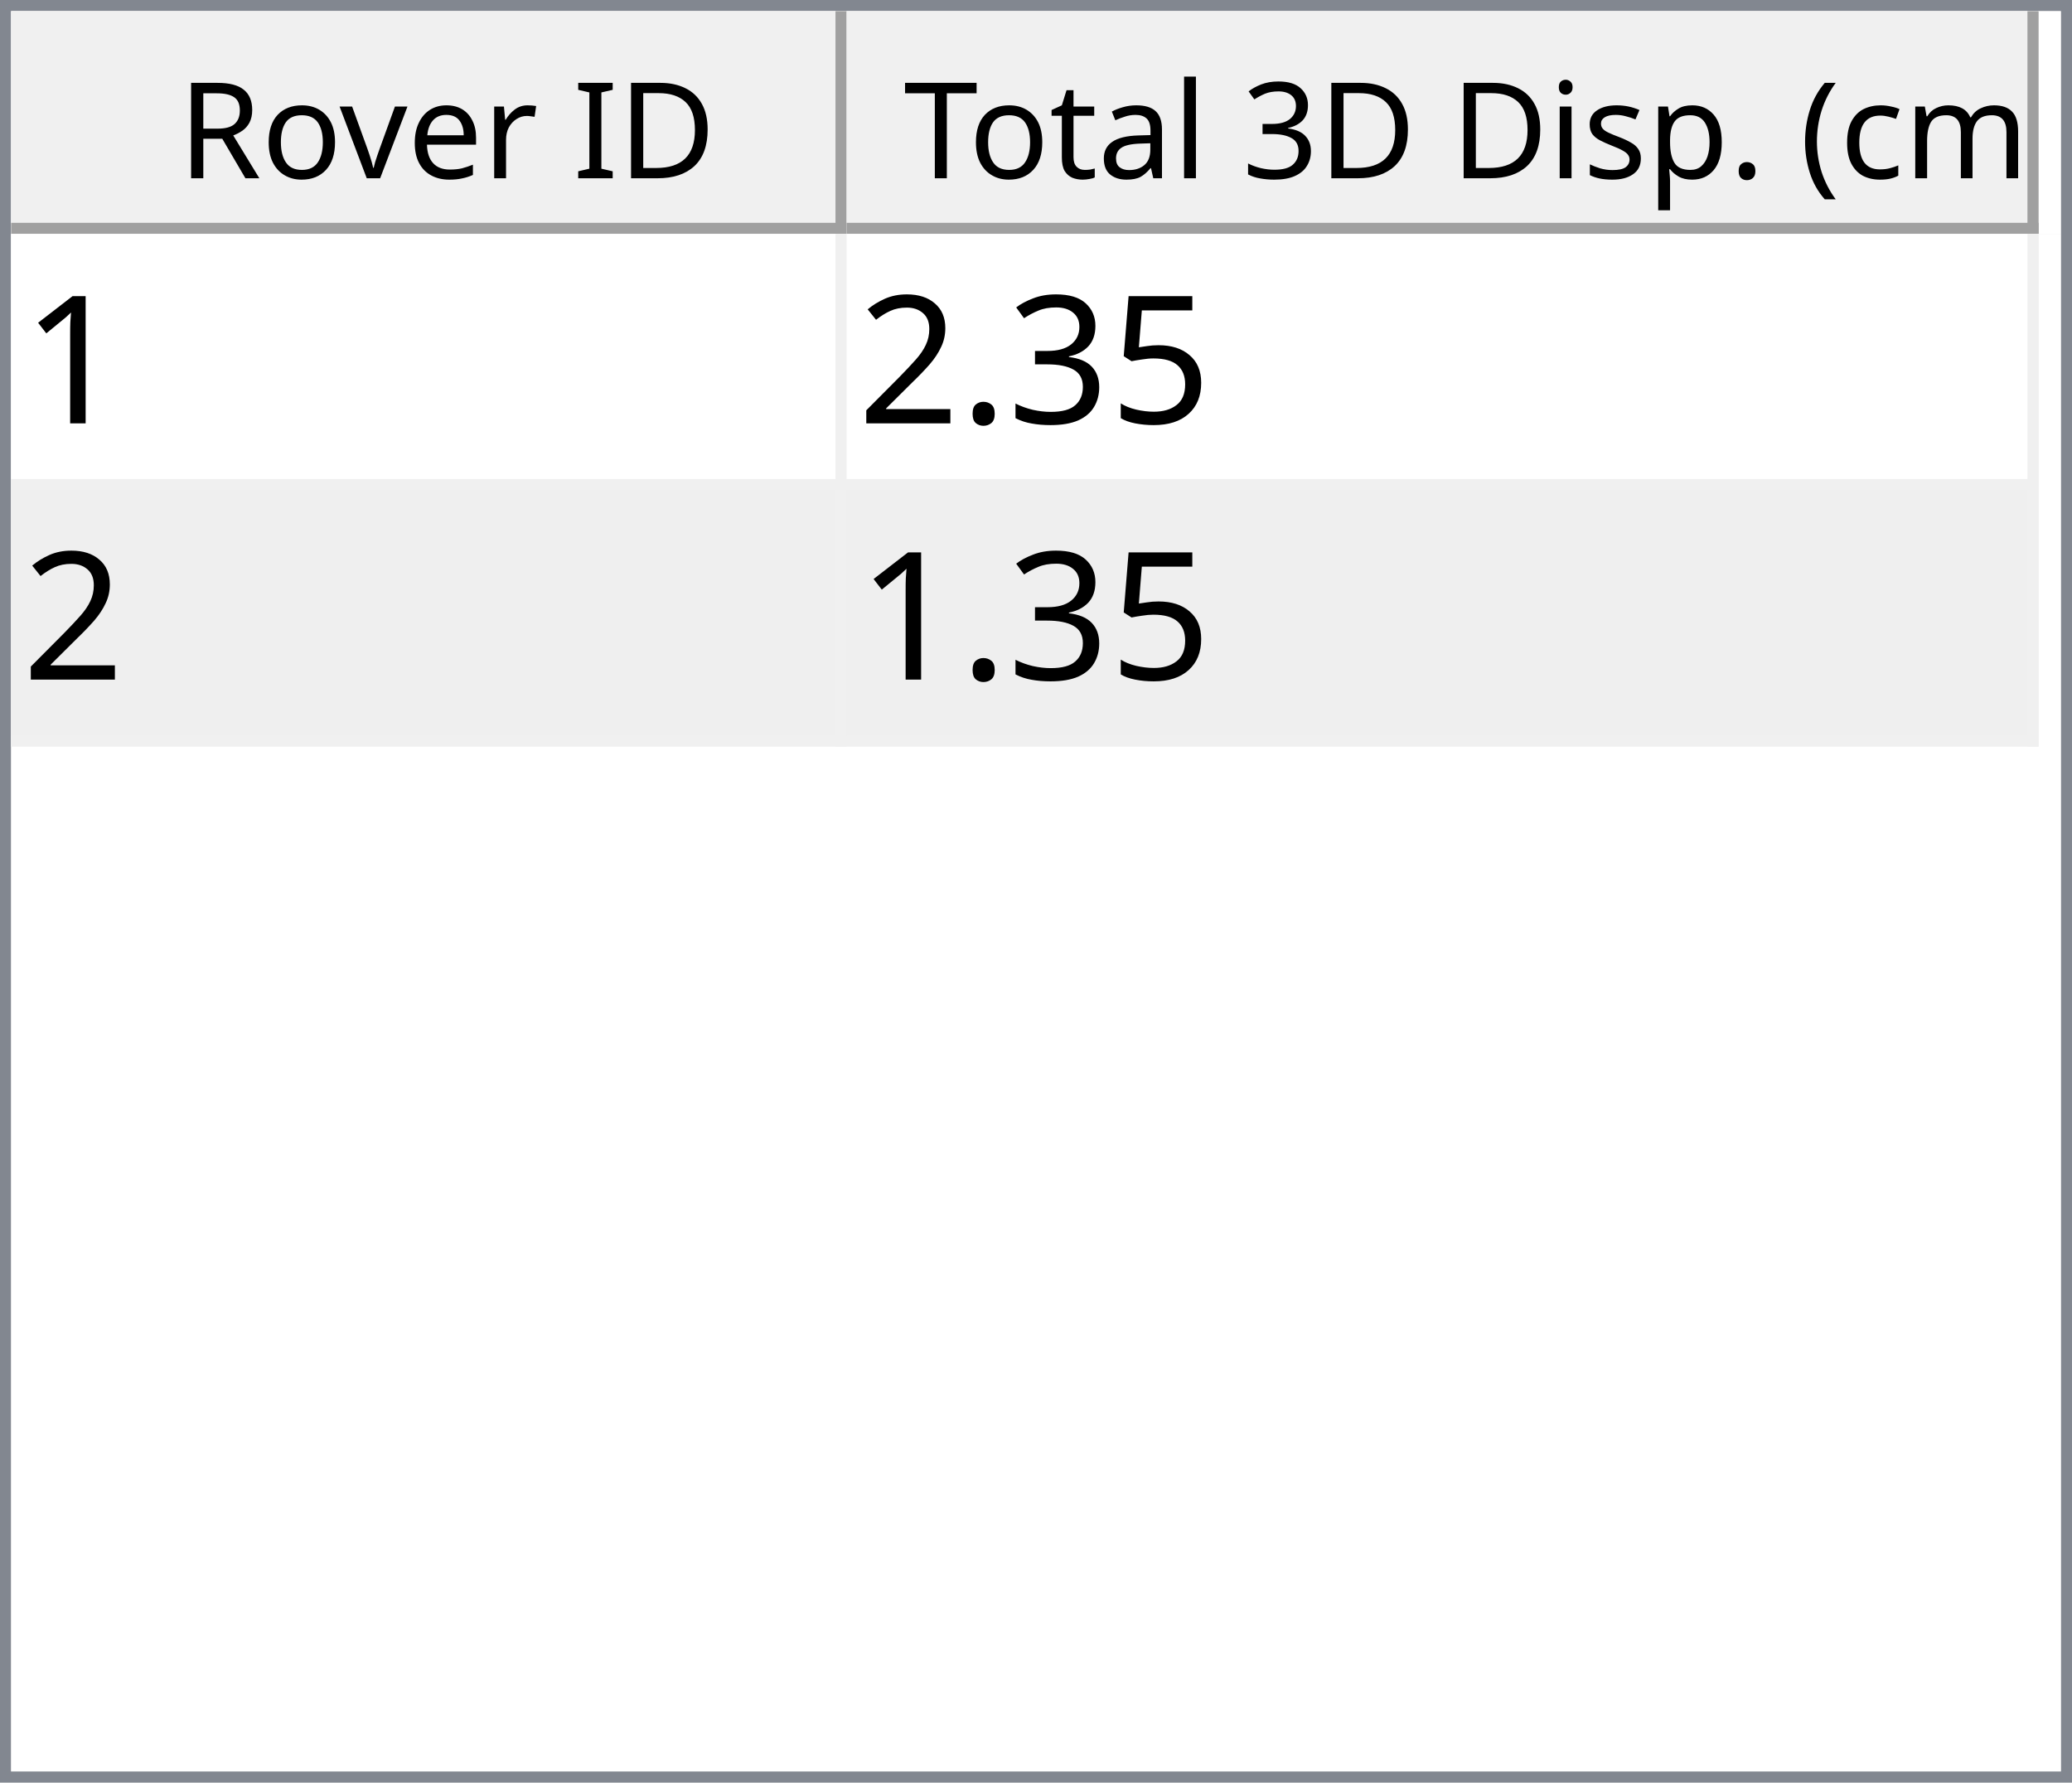
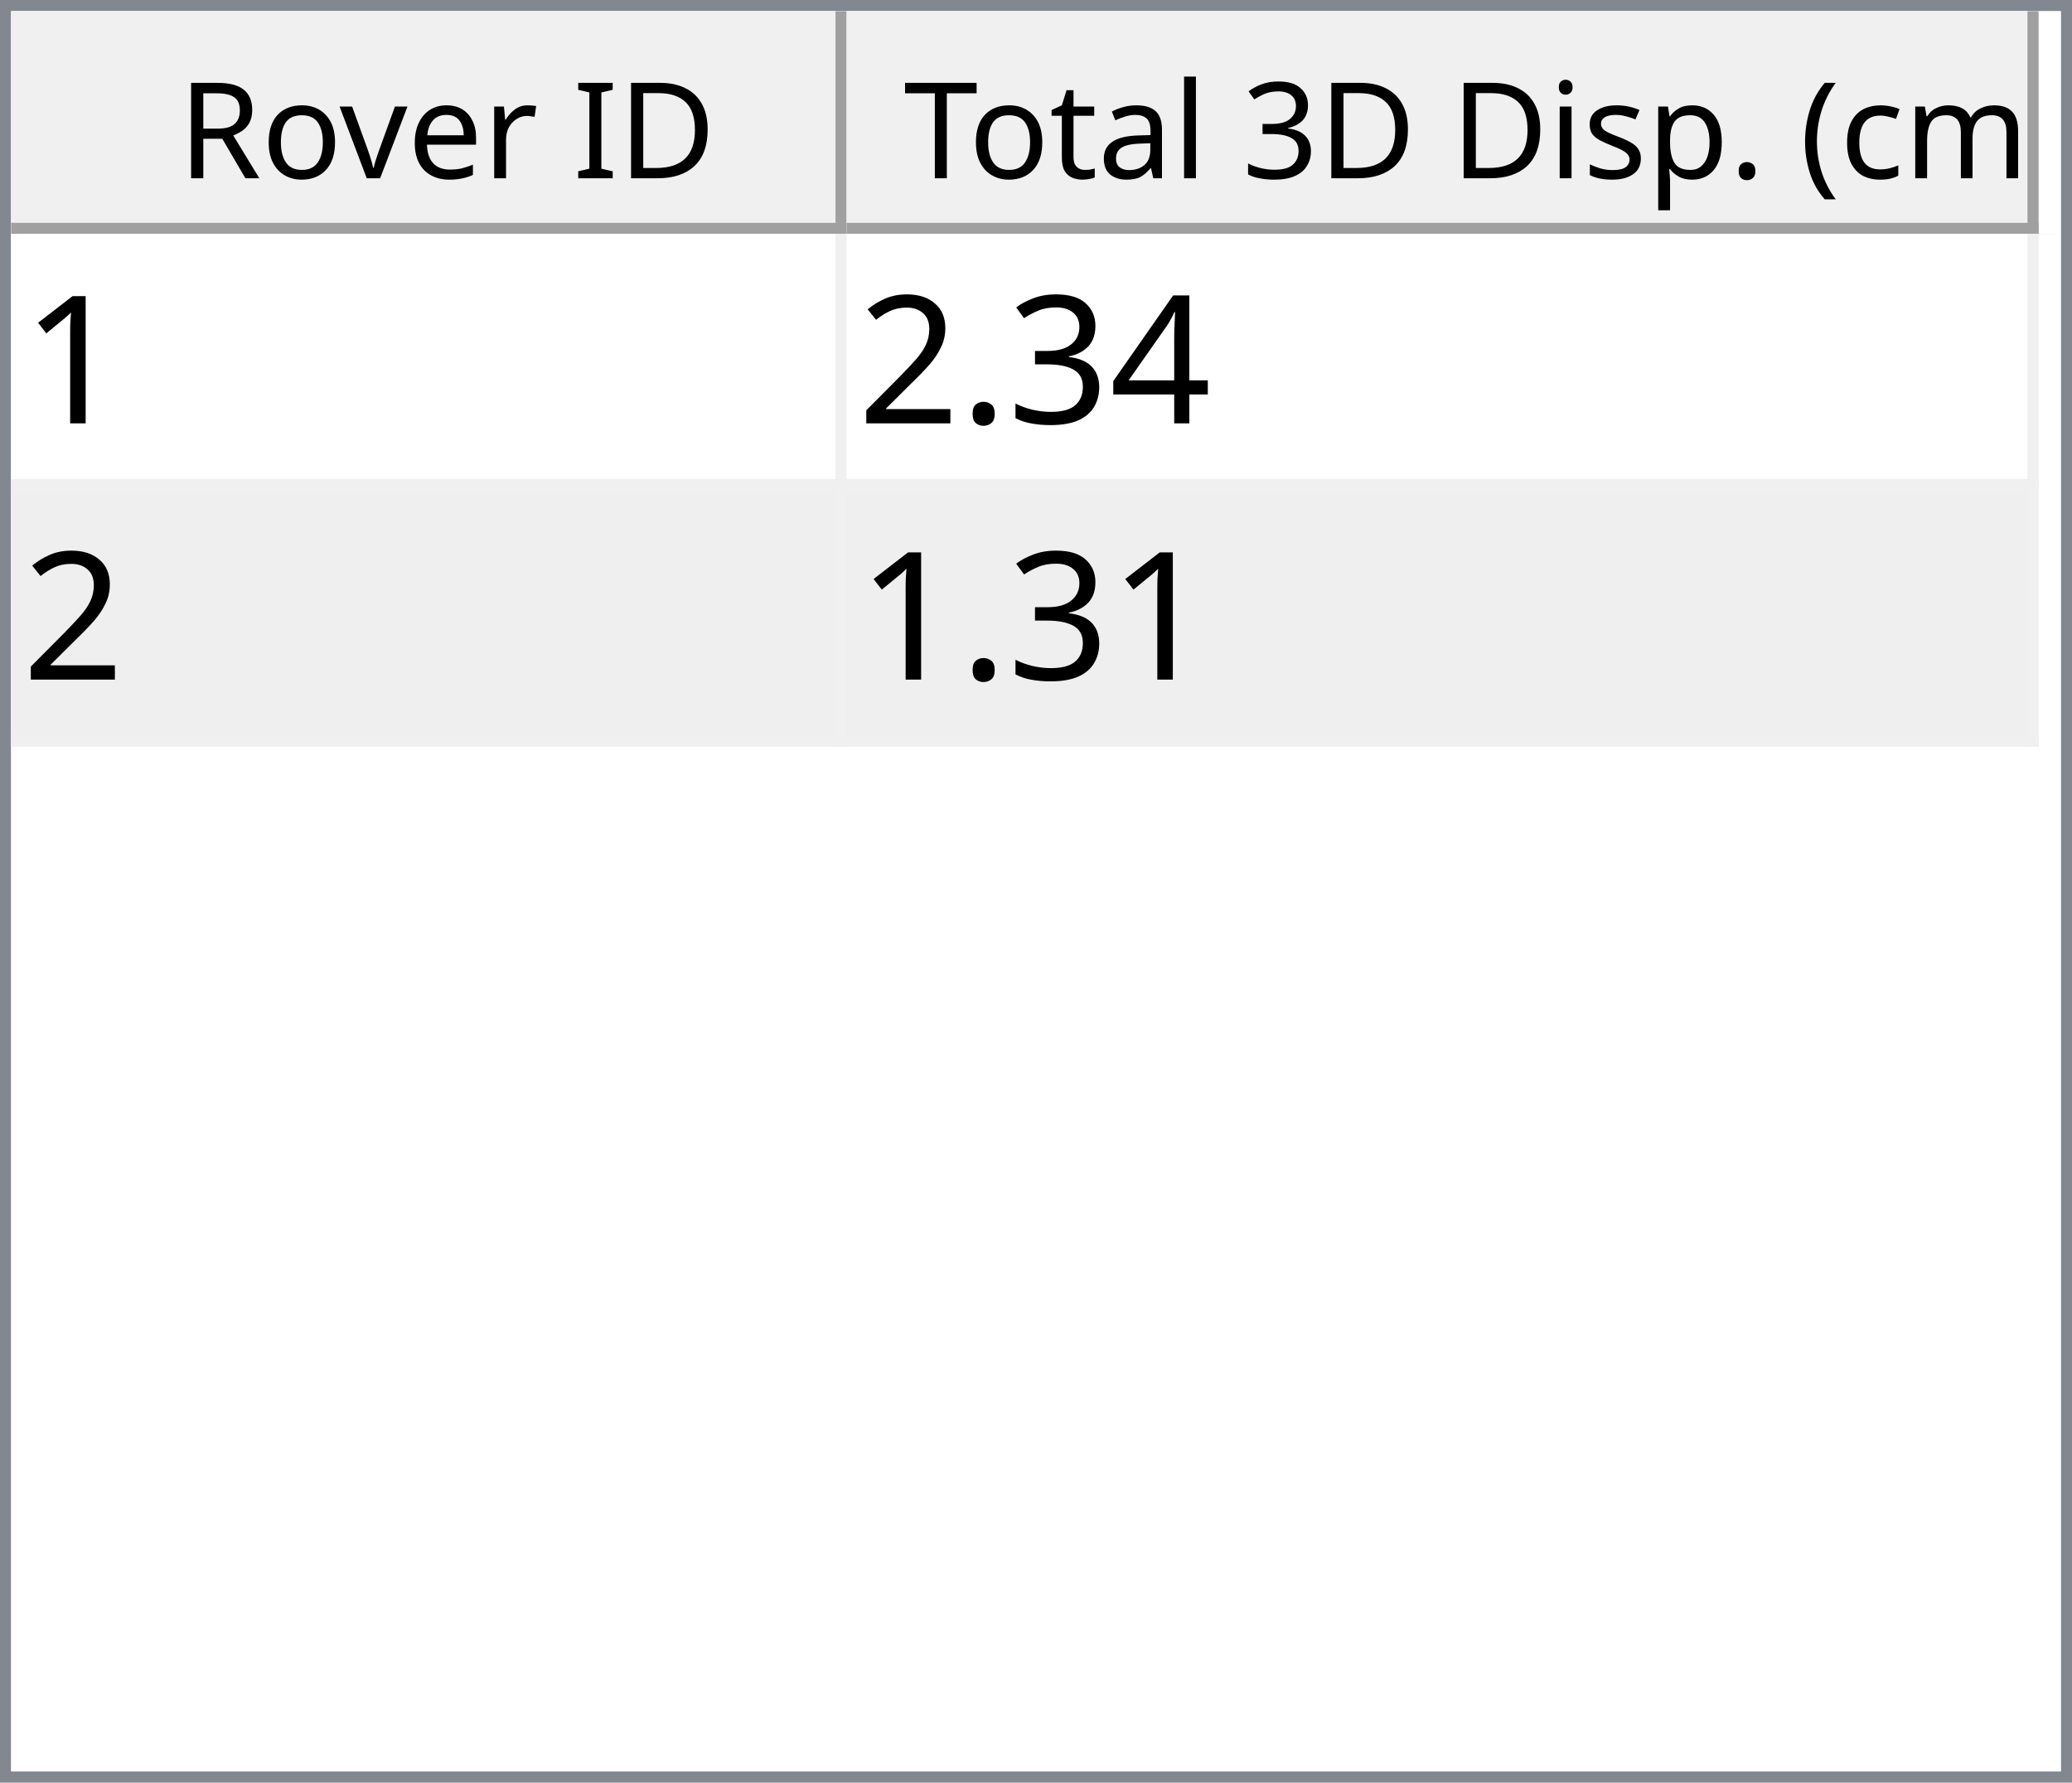
<svg xmlns="http://www.w3.org/2000/svg" style="fill-opacity:1; color-rendering:auto; color-interpolation:auto; text-rendering:auto; stroke:black; stroke-linecap:square; stroke-miterlimit:10; shape-rendering:auto; stroke-opacity:1; fill:black; stroke-dasharray:none; font-weight:normal; stroke-width:1; font-family:'Dialog'; font-style:normal; stroke-linejoin:miter; font-size:12px; stroke-dashoffset:0; image-rendering:auto;" width="186" height="160">
  <defs id="genericDefs" />
  <g>
    <defs id="defs1">
      <clipPath clipPathUnits="userSpaceOnUse" id="clipPath1">
        <path d="M0 0 L186 0 L186 160 L0 160 L0 0 Z" />
      </clipPath>
      <clipPath clipPathUnits="userSpaceOnUse" id="clipPath2">
        <path d="M0 0 L0 160 L186 160 L186 0 Z" />
      </clipPath>
      <clipPath clipPathUnits="userSpaceOnUse" id="clipPath3">
        <path d="M0 0 L0 20 L184 20 L184 0 Z" />
      </clipPath>
      <clipPath clipPathUnits="userSpaceOnUse" id="clipPath4">
        <path d="M0 0 L0 20 L75 20 L75 0 Z" />
      </clipPath>
      <clipPath clipPathUnits="userSpaceOnUse" id="clipPath5">
        <path d="M1 1 L1 19 L74 19 L74 1 Z" />
      </clipPath>
      <clipPath clipPathUnits="userSpaceOnUse" id="clipPath6">
        <path d="M0 0 L0 18 L73 18 L73 0 Z" />
      </clipPath>
      <clipPath clipPathUnits="userSpaceOnUse" id="clipPath7">
        <path d="M-0.5 -0.5 L-0.5 19.5 L74.5 19.5 L74.5 -0.5 Z" />
      </clipPath>
      <clipPath clipPathUnits="userSpaceOnUse" id="clipPath8">
        <path d="M0 0 L0 20 L107 20 L107 0 Z" />
      </clipPath>
      <clipPath clipPathUnits="userSpaceOnUse" id="clipPath9">
        <path d="M1 1 L1 19 L106 19 L106 1 Z" />
      </clipPath>
      <clipPath clipPathUnits="userSpaceOnUse" id="clipPath10">
        <path d="M0 0 L0 18 L105 18 L105 0 Z" />
      </clipPath>
      <clipPath clipPathUnits="userSpaceOnUse" id="clipPath11">
        <path d="M-0.5 -0.5 L-0.5 19.5 L106.5 19.5 L106.5 -0.5 Z" />
      </clipPath>
      <clipPath clipPathUnits="userSpaceOnUse" id="clipPath12">
        <path d="M0 0 L0 138 L184 138 L184 0 Z" />
      </clipPath>
      <clipPath clipPathUnits="userSpaceOnUse" id="clipPath13">
        <path d="M0 0 L0 46 L182 46 L182 0 Z" />
      </clipPath>
      <clipPath clipPathUnits="userSpaceOnUse" id="clipPath14">
        <path d="M-0.5 -0.5 L-0.5 45.5 L181.5 45.5 L181.5 -0.5 Z" />
      </clipPath>
      <clipPath clipPathUnits="userSpaceOnUse" id="clipPath15">
        <path d="M0 0 L0 22 L74 22 L74 0 Z" />
      </clipPath>
      <clipPath clipPathUnits="userSpaceOnUse" id="clipPath16">
        <path d="M0 0 L0 22 L106 22 L106 0 Z" />
      </clipPath>
      <font horiz-adv-x="64.551" id="font1">
        <font-face ascent="107.91" descent="25.098" units-per-em="100" style="font-style:normal; font-family:Segoe UI; font-weight:normal;" />
        <missing-glyph horiz-adv-x="64.551" d="M8.109 0 L8.109 68.266 L56.453 68.266 L56.453 0 L8.109 0 ZM15.328 7.234 L49.219 7.234 L49.219 61.031 L15.328 61.031 L15.328 7.234 Z" />
        <glyph unicode="D" horiz-adv-x="70.117" d="M9.188 0 L9.188 70.016 L28.516 70.016 Q65.531 70.016 65.531 35.891 Q65.531 19.672 55.25 9.836 Q44.969 0 27.734 0 L9.188 0 ZM17.391 62.594 L17.391 7.422 L27.828 7.422 Q41.609 7.422 49.273 14.797 Q56.938 22.172 56.938 35.688 Q56.938 62.594 28.328 62.594 L17.391 62.594 Z" />
        <glyph unicode="I" horiz-adv-x="26.611" d="M17.391 0 L9.188 0 L9.188 70.016 L17.391 70.016 L17.391 0 Z" />
        <glyph unicode=" " horiz-adv-x="27.393" d="" />
        <glyph unicode="r" horiz-adv-x="34.766" d="M34.188 41.891 Q32.078 43.5 28.125 43.5 Q23 43.5 19.555 38.672 Q16.109 33.844 16.109 25.484 L16.109 0 L8.109 0 L8.109 50 L16.109 50 L16.109 39.703 L16.312 39.703 Q18.016 44.969 21.531 47.922 Q25.047 50.875 29.391 50.875 Q32.516 50.875 34.188 50.203 L34.188 41.891 Z" />
        <glyph unicode="e" horiz-adv-x="52.295" d="M48.297 23 L12.984 23 Q13.188 14.656 17.484 10.109 Q21.781 5.562 29.297 5.562 Q37.75 5.562 44.828 11.141 L44.828 3.609 Q38.234 -1.172 27.391 -1.172 Q16.797 -1.172 10.742 5.641 Q4.688 12.453 4.688 24.812 Q4.688 36.469 11.305 43.82 Q17.922 51.172 27.734 51.172 Q37.547 51.172 42.922 44.828 Q48.297 38.484 48.297 27.203 L48.297 23 ZM40.094 29.781 Q40.047 36.719 36.75 40.578 Q33.453 44.438 27.594 44.438 Q21.922 44.438 17.969 40.383 Q14.016 36.328 13.094 29.781 L40.094 29.781 Z" />
        <glyph unicode="v" horiz-adv-x="47.9" d="M47.406 50 L27.484 0 L19.625 0 L0.688 50 L9.469 50 L22.172 13.672 Q23.578 9.672 23.922 6.688 L24.125 6.688 Q24.609 10.453 25.688 13.484 L38.969 50 L47.406 50 Z" />
        <glyph unicode="o" horiz-adv-x="58.594" d="M29 -1.172 Q17.922 -1.172 11.305 5.836 Q4.688 12.844 4.688 24.422 Q4.688 37.016 11.57 44.094 Q18.453 51.172 30.172 51.172 Q41.359 51.172 47.633 44.289 Q53.906 37.406 53.906 25.203 Q53.906 13.234 47.141 6.031 Q40.375 -1.172 29 -1.172 ZM29.594 44.438 Q21.875 44.438 17.383 39.188 Q12.891 33.938 12.891 24.703 Q12.891 15.828 17.43 10.695 Q21.969 5.562 29.594 5.562 Q37.359 5.562 41.531 10.594 Q45.703 15.625 45.703 24.906 Q45.703 34.281 41.531 39.359 Q37.359 44.438 29.594 44.438 Z" />
        <glyph unicode="R" horiz-adv-x="59.814" d="M59.375 0 L49.609 0 L37.891 19.625 Q36.281 22.359 34.766 24.289 Q33.25 26.219 31.664 27.438 Q30.078 28.656 28.25 29.219 Q26.422 29.781 24.125 29.781 L17.391 29.781 L17.391 0 L9.188 0 L9.188 70.016 L30.078 70.016 Q34.672 70.016 38.555 68.867 Q42.438 67.719 45.289 65.375 Q48.141 63.031 49.758 59.547 Q51.375 56.062 51.375 51.375 Q51.375 47.703 50.273 44.656 Q49.172 41.609 47.148 39.211 Q45.125 36.812 42.266 35.133 Q39.406 33.453 35.844 32.516 L35.844 32.328 Q37.594 31.547 38.891 30.547 Q40.188 29.547 41.359 28.18 Q42.531 26.812 43.68 25.078 Q44.828 23.344 46.234 21.047 L59.375 0 ZM17.391 62.594 L17.391 37.203 L28.516 37.203 Q31.594 37.203 34.203 38.133 Q36.812 39.062 38.719 40.797 Q40.625 42.531 41.703 45.047 Q42.781 47.562 42.781 50.688 Q42.781 56.297 39.141 59.445 Q35.5 62.594 28.609 62.594 L17.391 62.594 Z" />
        <glyph unicode=")" horiz-adv-x="30.176" d="M8.297 -15.922 L1.172 -15.922 Q16.406 2.344 16.406 26.812 Q16.406 51.469 1.078 70.016 L8.297 70.016 Q23.531 52.156 23.531 26.703 Q23.531 1.375 8.297 -15.922 Z" />
        <glyph unicode="m" horiz-adv-x="86.133" d="M79.109 0 L71.094 0 L71.094 28.719 Q71.094 37.016 68.531 40.727 Q65.969 44.438 59.906 44.438 Q54.781 44.438 51.195 39.75 Q47.609 35.062 47.609 28.516 L47.609 0 L39.594 0 L39.594 29.688 Q39.594 44.438 28.219 44.438 Q22.953 44.438 19.531 40.016 Q16.109 35.594 16.109 28.516 L16.109 0 L8.109 0 L8.109 50 L16.109 50 L16.109 42.094 L16.312 42.094 Q21.625 51.172 31.844 51.172 Q36.969 51.172 40.773 48.312 Q44.578 45.453 46 40.828 Q51.562 51.172 62.594 51.172 Q79.109 51.172 79.109 30.812 L79.109 0 Z" />
        <glyph unicode="c" horiz-adv-x="46.191" d="M42.188 2.297 Q36.422 -1.172 28.516 -1.172 Q17.828 -1.172 11.258 5.789 Q4.688 12.75 4.688 23.828 Q4.688 36.188 11.766 43.68 Q18.844 51.172 30.672 51.172 Q37.25 51.172 42.281 48.734 L42.281 40.531 Q36.719 44.438 30.375 44.438 Q22.703 44.438 17.797 38.945 Q12.891 33.453 12.891 24.516 Q12.891 15.719 17.508 10.641 Q22.125 5.562 29.891 5.562 Q36.422 5.562 42.188 9.906 L42.188 2.297 Z" />
        <glyph unicode="(" horiz-adv-x="30.176" d="M29.109 -15.922 L21.969 -15.922 Q6.844 1.375 6.844 26.703 Q6.844 52.156 21.969 70.016 L29.203 70.016 Q13.875 51.469 13.875 26.812 Q13.875 2.344 29.109 -15.922 Z" />
        <glyph unicode="." horiz-adv-x="21.68" d="M10.891 -1.078 Q8.641 -1.078 7.055 0.539 Q5.469 2.156 5.469 4.391 Q5.469 6.641 7.055 8.273 Q8.641 9.906 10.891 9.906 Q13.188 9.906 14.797 8.273 Q16.406 6.641 16.406 4.391 Q16.406 2.156 14.797 0.539 Q13.188 -1.078 10.891 -1.078 Z" />
        <glyph unicode="p" horiz-adv-x="58.789" d="M16.312 7.234 L16.109 7.234 L16.109 -23 L8.109 -23 L8.109 50 L16.109 50 L16.109 41.219 L16.312 41.219 Q22.219 51.172 33.594 51.172 Q43.266 51.172 48.688 44.461 Q54.109 37.75 54.109 26.469 Q54.109 13.922 48 6.375 Q41.891 -1.172 31.297 -1.172 Q21.578 -1.172 16.312 7.234 ZM16.109 27.391 L16.109 20.406 Q16.109 14.203 20.141 9.883 Q24.172 5.562 30.375 5.562 Q37.641 5.562 41.773 11.133 Q45.906 16.703 45.906 26.609 Q45.906 34.969 42.047 39.703 Q38.188 44.438 31.594 44.438 Q24.609 44.438 20.359 39.578 Q16.109 34.719 16.109 27.391 Z" />
        <glyph unicode="s" horiz-adv-x="42.432" d="M5.078 1.812 L5.078 10.406 Q11.625 5.562 19.484 5.562 Q30.031 5.562 30.031 12.594 Q30.031 14.594 29.125 15.992 Q28.219 17.391 26.68 18.461 Q25.141 19.531 23.07 20.383 Q21 21.234 18.609 22.172 Q15.281 23.484 12.766 24.828 Q10.25 26.172 8.57 27.859 Q6.891 29.547 6.031 31.695 Q5.172 33.844 5.172 36.719 Q5.172 40.234 6.789 42.945 Q8.406 45.656 11.086 47.484 Q13.766 49.312 17.211 50.242 Q20.656 51.172 24.312 51.172 Q30.812 51.172 35.938 48.922 L35.938 40.828 Q30.422 44.438 23.25 44.438 Q21 44.438 19.195 43.922 Q17.391 43.406 16.094 42.477 Q14.797 41.547 14.086 40.258 Q13.375 38.969 13.375 37.406 Q13.375 35.453 14.086 34.133 Q14.797 32.812 16.164 31.789 Q17.531 30.766 19.484 29.938 Q21.438 29.109 23.922 28.125 Q27.25 26.859 29.883 25.516 Q32.516 24.172 34.375 22.484 Q36.234 20.797 37.234 18.602 Q38.234 16.406 38.234 13.375 Q38.234 9.672 36.602 6.938 Q34.969 4.203 32.234 2.398 Q29.5 0.594 25.93 -0.289 Q22.359 -1.172 18.453 -1.172 Q10.75 -1.172 5.078 1.812 Z" />
        <glyph unicode="i" horiz-adv-x="24.219" d="M12.203 62.703 Q10.062 62.703 8.547 64.164 Q7.031 65.625 7.031 67.875 Q7.031 70.125 8.547 71.609 Q10.062 73.094 12.203 73.094 Q14.406 73.094 15.945 71.609 Q17.484 70.125 17.484 67.875 Q17.484 65.719 15.945 64.211 Q14.406 62.703 12.203 62.703 ZM16.109 0 L8.109 0 L8.109 50 L16.109 50 L16.109 0 Z" />
        <glyph unicode="3" horiz-adv-x="53.906" d="M46.531 19.828 Q46.531 15.094 44.75 11.211 Q42.969 7.328 39.719 4.57 Q36.469 1.812 31.93 0.297 Q27.391 -1.219 21.922 -1.219 Q11.922 -1.219 6 2.594 L6 11.188 Q13.094 5.609 22.219 5.609 Q25.875 5.609 28.828 6.539 Q31.781 7.469 33.906 9.227 Q36.031 10.984 37.18 13.477 Q38.328 15.969 38.328 19.094 Q38.328 32.812 18.797 32.812 L12.984 32.812 L12.984 39.594 L18.5 39.594 Q35.797 39.594 35.797 52.484 Q35.797 64.406 22.609 64.406 Q15.188 64.406 8.688 59.422 L8.688 67.188 Q15.375 71.188 24.609 71.188 Q29 71.188 32.57 69.969 Q36.141 68.75 38.68 66.555 Q41.219 64.359 42.609 61.281 Q44 58.203 44 54.5 Q44 40.672 30.031 36.719 L30.031 36.531 Q33.594 36.141 36.625 34.797 Q39.656 33.453 41.852 31.305 Q44.047 29.156 45.289 26.25 Q46.531 23.344 46.531 19.828 Z" />
        <glyph unicode="l" horiz-adv-x="24.219" d="M16.109 0 L8.109 0 L8.109 74.031 L16.109 74.031 L16.109 0 Z" />
        <glyph unicode="a" horiz-adv-x="50.879" d="M43.891 0 L35.891 0 L35.891 7.812 L35.688 7.812 Q30.469 -1.172 20.312 -1.172 Q12.844 -1.172 8.617 2.781 Q4.391 6.734 4.391 13.281 Q4.391 27.297 20.906 29.594 L35.891 31.688 Q35.891 44.438 25.594 44.438 Q16.547 44.438 9.281 38.281 L9.281 46.484 Q16.656 51.172 26.266 51.172 Q43.891 51.172 43.891 32.516 L43.891 0 ZM35.891 25.297 L23.828 23.641 Q18.266 22.859 15.43 20.875 Q12.594 18.891 12.594 13.875 Q12.594 10.203 15.211 7.883 Q17.828 5.562 22.172 5.562 Q28.125 5.562 32.008 9.742 Q35.891 13.922 35.891 20.312 L35.891 25.297 Z" />
        <glyph unicode="t" horiz-adv-x="33.887" d="M31.297 0.484 Q28.469 -1.078 23.828 -1.078 Q10.688 -1.078 10.688 13.578 L10.688 43.172 L2.094 43.172 L2.094 50 L10.688 50 L10.688 62.203 L18.703 64.797 L18.703 50 L31.297 50 L31.297 43.172 L18.703 43.172 L18.703 14.984 Q18.703 9.969 20.414 7.82 Q22.125 5.672 26.078 5.672 Q29.109 5.672 31.297 7.328 L31.297 0.484 Z" />
        <glyph unicode="T" horiz-adv-x="52.393" d="M50.594 62.594 L30.375 62.594 L30.375 0 L22.172 0 L22.172 62.594 L2 62.594 L2 70.016 L50.594 70.016 L50.594 62.594 Z" />
      </font>
      <font horiz-adv-x="75.0" id="font2">
        <font-face ascent="100.537" descent="21.973" units-per-em="100" style="font-style:normal; font-family:sans-serif; font-weight:normal;" />
        <missing-glyph horiz-adv-x="75.0" d="M12.5 0 L12.5 62.5 L62.5 62.5 L62.5 0 L12.5 0 ZM14.062 1.562 L60.938 1.562 L60.938 60.938 L14.062 60.938 L14.062 1.562 Z" />
        <glyph unicode="1" horiz-adv-x="55.615" d="M37.25 0 L28.469 0 L28.469 56 Q25.297 52.984 20.141 49.953 Q14.984 46.922 10.891 45.406 L10.891 53.906 Q18.266 57.375 23.781 62.305 Q29.297 67.234 31.594 71.875 L37.25 71.875 L37.25 0 Z" />
-         <glyph unicode="5" horiz-adv-x="55.615" d="M4.156 18.75 L13.375 19.531 Q14.406 12.797 18.141 9.398 Q21.875 6 27.156 6 Q33.5 6 37.891 10.789 Q42.281 15.578 42.281 23.484 Q42.281 31 38.062 35.352 Q33.844 39.703 27 39.703 Q22.75 39.703 19.336 37.773 Q15.922 35.844 13.969 32.766 L5.719 33.844 L12.641 70.609 L48.25 70.609 L48.25 62.203 L19.672 62.203 L15.828 42.969 Q22.266 47.469 29.344 47.469 Q38.719 47.469 45.164 40.969 Q51.609 34.469 51.609 24.266 Q51.609 14.547 45.953 7.469 Q39.062 -1.219 27.156 -1.219 Q17.391 -1.219 11.211 4.25 Q5.031 9.719 4.156 18.75 Z" />
+         <glyph unicode="4" horiz-adv-x="55.615" d="M32.328 0 L32.328 17.141 L1.266 17.141 L1.266 25.203 L33.938 71.578 L41.109 71.578 L41.109 25.203 L50.781 25.203 L50.781 17.141 L41.109 17.141 L41.109 0 L32.328 0 ZM32.328 25.203 L32.328 57.469 L9.906 25.203 L32.328 25.203 Z" />
        <glyph unicode="3" horiz-adv-x="55.615" d="M4.203 18.891 L12.984 20.062 Q14.5 12.594 18.141 9.297 Q21.781 6 27 6 Q33.203 6 37.477 10.297 Q41.75 14.594 41.75 20.953 Q41.75 27 37.797 30.93 Q33.844 34.859 27.734 34.859 Q25.25 34.859 21.531 33.891 L22.516 41.609 Q23.391 41.5 23.922 41.5 Q29.547 41.5 34.039 44.43 Q38.531 47.359 38.531 53.469 Q38.531 58.297 35.258 61.477 Q31.984 64.656 26.812 64.656 Q21.688 64.656 18.266 61.43 Q14.844 58.203 13.875 51.766 L5.078 53.328 Q6.688 62.156 12.398 67.016 Q18.109 71.875 26.609 71.875 Q32.469 71.875 37.398 69.359 Q42.328 66.844 44.945 62.5 Q47.562 58.156 47.562 53.266 Q47.562 48.641 45.07 44.828 Q42.578 41.016 37.703 38.766 Q44.047 37.312 47.562 32.695 Q51.078 28.078 51.078 21.141 Q51.078 11.766 44.242 5.25 Q37.406 -1.266 26.953 -1.266 Q17.531 -1.266 11.305 4.352 Q5.078 9.969 4.203 18.891 Z" />
        <glyph unicode="." horiz-adv-x="27.783" d="M9.078 0 L9.078 10.016 L19.094 10.016 L19.094 0 L9.078 0 Z" />
        <glyph unicode="2" horiz-adv-x="55.615" d="M50.344 8.453 L50.344 0 L3.031 0 Q2.938 3.172 4.047 6.109 Q5.859 10.938 9.836 15.625 Q13.812 20.312 21.344 26.469 Q33.016 36.031 37.117 41.625 Q41.219 47.219 41.219 52.203 Q41.219 57.422 37.477 61.008 Q33.734 64.594 27.734 64.594 Q21.391 64.594 17.578 60.789 Q13.766 56.984 13.719 50.25 L4.688 51.172 Q5.609 61.281 11.664 66.578 Q17.719 71.875 27.938 71.875 Q38.234 71.875 44.242 66.164 Q50.25 60.453 50.25 52 Q50.25 47.703 48.492 43.555 Q46.734 39.406 42.656 34.812 Q38.578 30.219 29.109 22.219 Q21.188 15.578 18.945 13.211 Q16.703 10.844 15.234 8.453 L50.344 8.453 Z" />
      </font>
    </defs>
    <g style="fill:white; stroke:white;">
      <rect x="0" y="0" width="186" style="clip-path:url(#clipPath1); stroke:none;" height="160" />
    </g>
    <g style="fill:white; text-rendering:optimizeSpeed; color-rendering:optimizeSpeed; image-rendering:optimizeSpeed; shape-rendering:crispEdges; stroke:white; color-interpolation:sRGB;">
      <rect x="0" width="186" height="160" y="0" style="stroke:none;" />
      <path style="stroke:none;" d="M0 160 L186 160 L186 0 L0 0 Z" />
    </g>
    <g style="fill:rgb(240,240,240); font-family:'Segoe UI'; stroke:rgb(240,240,240);">
      <rect x="0" y="0" width="186" style="clip-path:url(#clipPath2); stroke:none;" height="160" />
    </g>
    <g style="fill:rgb(130,135,144); font-family:'Segoe UI'; stroke:rgb(130,135,144);">
      <path d="M0 0 L186 0 L186 160 L0 160 L0 0 ZM1 1 L185 1 L185 159 L1 159 L1 1 Z" style="fill-rule:evenodd; clip-path:url(#clipPath2); stroke:none;" />
    </g>
    <g style="fill:white; font-family:'Segoe UI'; stroke:white;" transform="translate(1,1)">
      <rect x="0" y="0" width="184" style="clip-path:url(#clipPath3); stroke:none;" height="20" />
    </g>
    <g style="fill:rgb(240,240,240); font-family:'Segoe UI'; stroke:rgb(240,240,240);" transform="translate(1,1)">
      <rect x="0" y="0" width="75" style="clip-path:url(#clipPath4); stroke:none;" height="20" />
    </g>
    <g style="font-family:'Segoe UI';" transform="translate(2,2)">
      <text x="14" xml:space="preserve" y="14" style="clip-path:url(#clipPath6); stroke:none;">Rover ID</text>
    </g>
    <g style="fill:rgb(160,160,160); font-family:'Segoe UI'; stroke:rgb(160,160,160); stroke-linejoin:bevel;" transform="translate(1.5,1.5)">
      <line x1="74" x2="74" y1="0" style="fill:none; clip-path:url(#clipPath7);" y2="19" />
    </g>
    <g style="fill:rgb(160,160,160); font-family:'Segoe UI'; stroke:rgb(160,160,160); stroke-linejoin:bevel;" transform="matrix(1,0,0,1,1,1) translate(0.5,0.5)">
      <line x1="0" x2="74" y1="19" style="fill:none; clip-path:url(#clipPath7);" y2="19" />
    </g>
    <g style="fill:rgb(240,240,240); font-family:'Segoe UI'; stroke:rgb(240,240,240);" transform="translate(76,1)">
      <rect x="0" y="0" width="107" style="clip-path:url(#clipPath8); stroke:none;" height="20" />
    </g>
    <g style="font-family:'Segoe UI';" transform="translate(77,2)">
      <text x="1" xml:space="preserve" y="14" style="clip-path:url(#clipPath10); stroke:none;"> Total 3D Disp. (cm)</text>
    </g>
    <g style="fill:rgb(160,160,160); font-family:'Segoe UI'; stroke:rgb(160,160,160); stroke-linejoin:bevel;" transform="translate(76.5,1.5)">
      <line x1="106" x2="106" y1="0" style="fill:none; clip-path:url(#clipPath11);" y2="19" />
    </g>
    <g style="fill:rgb(160,160,160); font-family:'Segoe UI'; stroke:rgb(160,160,160); stroke-linejoin:bevel;" transform="matrix(1,0,0,1,76,1) translate(0.5,0.5)">
      <line x1="0" x2="106" y1="19" style="fill:none; clip-path:url(#clipPath11);" y2="19" />
    </g>
    <g style="fill:white; font-family:'Segoe UI'; stroke:white;" transform="translate(1,21)">
      <rect x="0" y="0" width="184" style="clip-path:url(#clipPath12); stroke:none;" height="138" />
    </g>
    <g style="fill:rgb(240,240,240); font-size:16px; font-family:sans-serif; stroke:rgb(240,240,240);" transform="translate(1,21)">
      <rect x="0" y="0" width="182" style="clip-path:url(#clipPath13); stroke:none;" height="46" />
      <line transform="translate(0.5,0.5)" x1="0" x2="181" y1="22" style="clip-path:url(#clipPath14); fill:none; stroke-linejoin:bevel;" y2="22" />
    </g>
    <g transform="matrix(1,0,0,1,1,21) translate(0.5,0.5)" style="fill:rgb(240,240,240); font-size:16px; font-family:sans-serif; stroke:rgb(240,240,240); stroke-linejoin:bevel;">
      <line x1="0" x2="181" y1="45" style="fill:none; clip-path:url(#clipPath14);" y2="45" />
    </g>
    <g transform="matrix(1,0,0,1,1,21) translate(0.5,0.5)" style="fill:rgb(240,240,240); font-size:16px; font-family:sans-serif; stroke:rgb(240,240,240); stroke-linejoin:bevel;">
      <line x1="74" x2="74" y1="0" style="fill:none; clip-path:url(#clipPath14);" y2="45" />
    </g>
    <g transform="matrix(1,0,0,1,1,21) translate(0.5,0.5)" style="fill:rgb(240,240,240); font-size:16px; font-family:sans-serif; stroke:rgb(240,240,240); stroke-linejoin:bevel;">
      <line x1="181" x2="181" y1="0" style="fill:none; clip-path:url(#clipPath14);" y2="45" />
    </g>
    <g style="fill:white; font-size:16px; font-family:sans-serif; stroke:white;" transform="matrix(1,0,0,1,1,21)">
      <rect x="0" y="0" width="74" style="clip-path:url(#clipPath15); stroke:none;" height="22" />
      <text x="1" y="17" style="fill:black; clip-path:url(#clipPath15); stroke:none;" xml:space="preserve">1</text>
    </g>
    <g style="fill:white; font-size:16px; font-family:sans-serif; stroke:white;" transform="matrix(1,0,0,1,1,21) translate(75,0)">
      <rect x="0" y="0" width="106" style="clip-path:url(#clipPath16); stroke:none;" height="22" />
-       <text x="1" y="17" style="fill:black; clip-path:url(#clipPath16); stroke:none;" xml:space="preserve">2.35</text>
+       <text x="1" y="17" style="fill:black; clip-path:url(#clipPath16); stroke:none;" xml:space="preserve">2.34</text>
    </g>
    <g style="fill:rgb(239,239,239); font-size:16px; font-family:sans-serif; stroke:rgb(239,239,239);" transform="matrix(1,0,0,1,1,21) translate(0,23)">
      <rect x="0" y="0" width="74" style="clip-path:url(#clipPath15); stroke:none;" height="22" />
      <text x="1" y="17" style="fill:black; clip-path:url(#clipPath15); stroke:none;" xml:space="preserve">2</text>
    </g>
    <g style="fill:rgb(239,239,239); font-size:16px; font-family:sans-serif; stroke:rgb(239,239,239);" transform="matrix(1,0,0,1,1,21) translate(75,23)">
      <rect x="0" y="0" width="106" style="clip-path:url(#clipPath16); stroke:none;" height="22" />
-       <text x="1" y="17" style="fill:black; clip-path:url(#clipPath16); stroke:none;" xml:space="preserve">1.35</text>
+       <text x="1" y="17" style="fill:black; clip-path:url(#clipPath16); stroke:none;" xml:space="preserve">1.31</text>
    </g>
  </g>
</svg>
